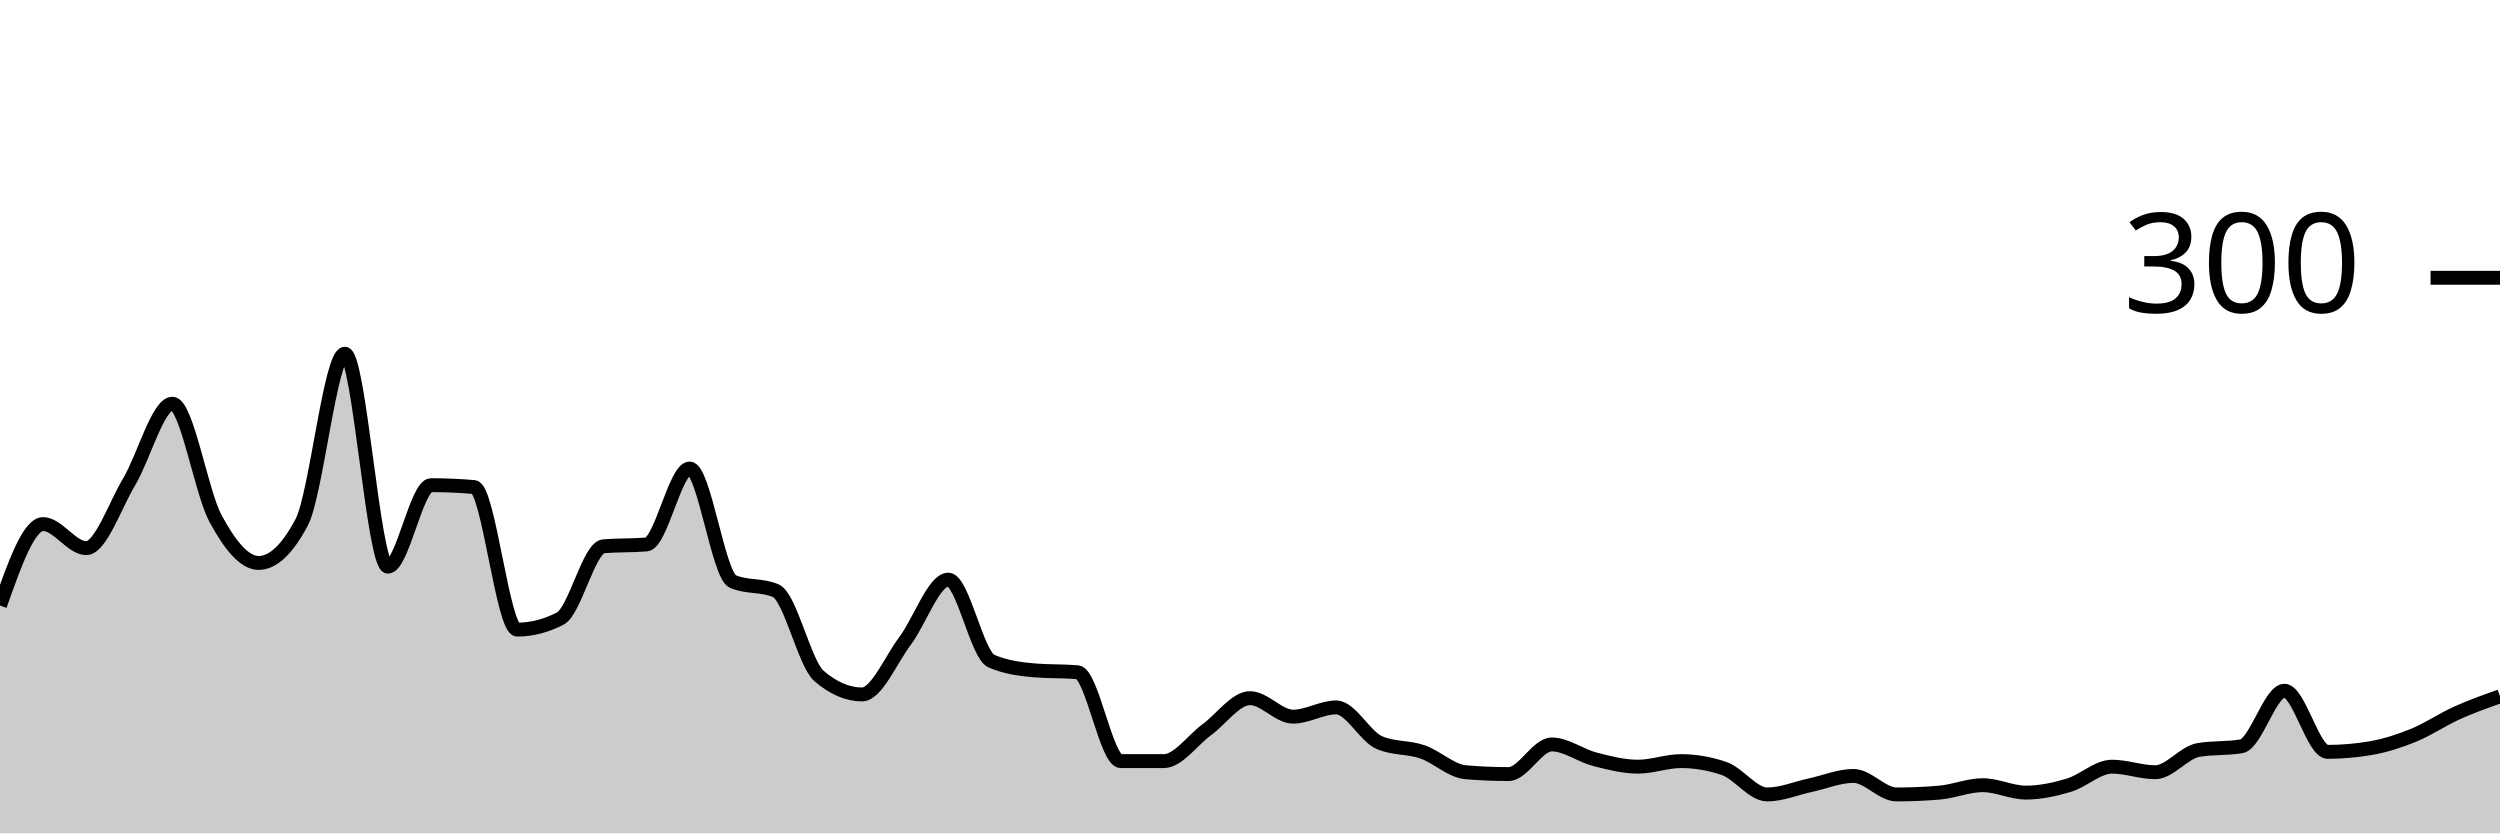
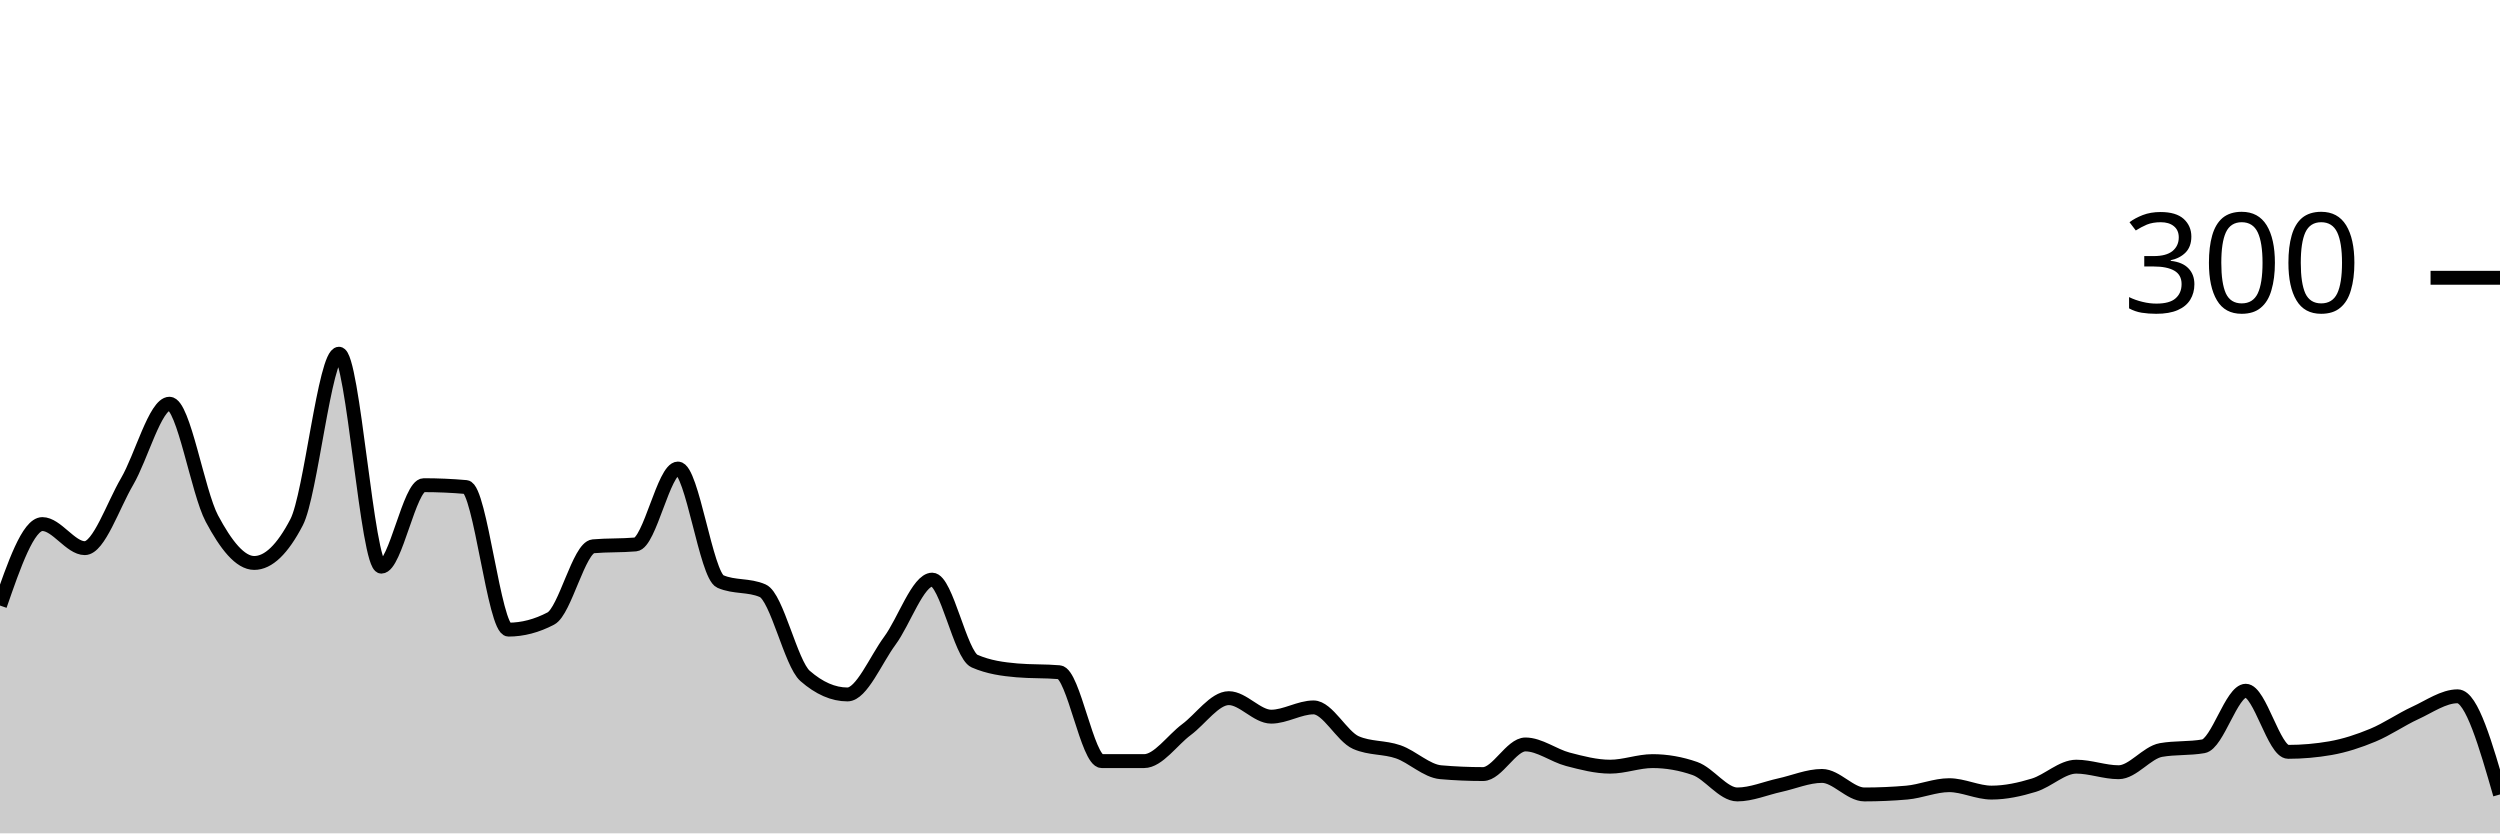
<svg xmlns="http://www.w3.org/2000/svg" viewBox="0 0 180 60">
  <g transform="translate(0,20)">
-     <path class="area" fill="rgba(0, 0, 0, 0.2)" d="M0,23.6C1.034,20.667,2.069,17.733,3.103,17.733C4.138,17.733,5.172,19.467,6.207,19.467C7.241,19.467,8.276,16.4,9.31,14.667C10.345,12.933,11.379,9.067,12.414,9.067C13.448,9.067,14.483,15.422,15.517,17.333C16.552,19.244,17.586,20.533,18.621,20.533C19.655,20.533,20.69,19.556,21.724,17.6C22.759,15.644,23.793,5.467,24.828,5.467C25.862,5.467,26.897,20.8,27.931,20.8C28.966,20.8,30,14.933,31.034,14.933C32.069,14.933,33.103,14.978,34.138,15.067C35.172,15.156,36.207,25.333,37.241,25.333C38.276,25.333,39.31,25.067,40.345,24.533C41.379,24,42.414,19.422,43.448,19.333C44.483,19.244,45.517,19.289,46.552,19.2C47.586,19.111,48.621,13.733,49.655,13.733C50.69,13.733,51.724,21.422,52.759,21.867C53.793,22.311,54.828,22.089,55.862,22.533C56.897,22.978,57.931,27.778,58.966,28.667C60,29.556,61.034,30,62.069,30C63.103,30,64.138,27.511,65.172,26.133C66.207,24.756,67.241,21.733,68.276,21.733C69.31,21.733,70.345,27.156,71.379,27.6C72.414,28.044,73.448,28.178,74.483,28.267C75.517,28.356,76.552,28.311,77.586,28.4C78.621,28.489,79.655,34.8,80.69,34.8C81.724,34.8,82.759,34.8,83.793,34.8C84.828,34.8,85.862,33.289,86.897,32.533C87.931,31.778,88.966,30.267,90,30.267C91.034,30.267,92.069,31.6,93.103,31.6C94.138,31.6,95.172,30.933,96.207,30.933C97.241,30.933,98.276,33.022,99.31,33.467C100.345,33.911,101.379,33.778,102.414,34.133C103.448,34.489,104.483,35.511,105.517,35.6C106.552,35.689,107.586,35.733,108.621,35.733C109.655,35.733,110.69,33.6,111.724,33.6C112.759,33.6,113.793,34.4,114.828,34.667C115.862,34.933,116.897,35.2,117.931,35.2C118.966,35.2,120,34.8,121.034,34.8C122.069,34.8,123.103,34.978,124.138,35.333C125.172,35.689,126.207,37.2,127.241,37.2C128.276,37.2,129.31,36.756,130.345,36.533C131.379,36.311,132.414,35.867,133.448,35.867C134.483,35.867,135.517,37.2,136.552,37.2C137.586,37.2,138.621,37.156,139.655,37.067C140.69,36.978,141.724,36.533,142.759,36.533C143.793,36.533,144.828,37.067,145.862,37.067C146.897,37.067,147.931,36.844,148.966,36.533C150,36.222,151.034,35.2,152.069,35.2C153.103,35.2,154.138,35.6,155.172,35.6C156.207,35.6,157.241,34.178,158.276,34C159.31,33.822,160.345,33.911,161.379,33.733C162.414,33.556,163.448,29.733,164.483,29.733C165.517,29.733,166.552,34.133,167.586,34.133C168.621,34.133,169.655,34.044,170.69,33.867C171.724,33.689,172.759,33.356,173.793,32.933C174.828,32.511,175.862,31.8,176.897,31.333C177.931,30.867,178.966,30.5,180,30.133L180,40C178.966,40,177.931,40,176.897,40C175.862,40,174.828,40,173.793,40C172.759,40,171.724,40,170.69,40C169.655,40,168.621,40,167.586,40C166.552,40,165.517,40,164.483,40C163.448,40,162.414,40,161.379,40C160.345,40,159.31,40,158.276,40C157.241,40,156.207,40,155.172,40C154.138,40,153.103,40,152.069,40C151.034,40,150,40,148.966,40C147.931,40,146.897,40,145.862,40C144.828,40,143.793,40,142.759,40C141.724,40,140.69,40,139.655,40C138.621,40,137.586,40,136.552,40C135.517,40,134.483,40,133.448,40C132.414,40,131.379,40,130.345,40C129.31,40,128.276,40,127.241,40C126.207,40,125.172,40,124.138,40C123.103,40,122.069,40,121.034,40C120,40,118.966,40,117.931,40C116.897,40,115.862,40,114.828,40C113.793,40,112.759,40,111.724,40C110.69,40,109.655,40,108.621,40C107.586,40,106.552,40,105.517,40C104.483,40,103.448,40,102.414,40C101.379,40,100.345,40,99.31,40C98.276,40,97.241,40,96.207,40C95.172,40,94.138,40,93.103,40C92.069,40,91.034,40,90,40C88.966,40,87.931,40,86.897,40C85.862,40,84.828,40,83.793,40C82.759,40,81.724,40,80.69,40C79.655,40,78.621,40,77.586,40C76.552,40,75.517,40,74.483,40C73.448,40,72.414,40,71.379,40C70.345,40,69.31,40,68.276,40C67.241,40,66.207,40,65.172,40C64.138,40,63.103,40,62.069,40C61.034,40,60,40,58.966,40C57.931,40,56.897,40,55.862,40C54.828,40,53.793,40,52.759,40C51.724,40,50.69,40,49.655,40C48.621,40,47.586,40,46.552,40C45.517,40,44.483,40,43.448,40C42.414,40,41.379,40,40.345,40C39.31,40,38.276,40,37.241,40C36.207,40,35.172,40,34.138,40C33.103,40,32.069,40,31.034,40C30,40,28.966,40,27.931,40C26.897,40,25.862,40,24.828,40C23.793,40,22.759,40,21.724,40C20.69,40,19.655,40,18.621,40C17.586,40,16.552,40,15.517,40C14.483,40,13.448,40,12.414,40C11.379,40,10.345,40,9.31,40C8.276,40,7.241,40,6.207,40C5.172,40,4.138,40,3.103,40C2.069,40,1.034,40,0,40Z" />
-     <path class="line" stroke="black" fill="none" d="M0,23.6C1.034,20.667,2.069,17.733,3.103,17.733C4.138,17.733,5.172,19.467,6.207,19.467C7.241,19.467,8.276,16.4,9.31,14.667C10.345,12.933,11.379,9.067,12.414,9.067C13.448,9.067,14.483,15.422,15.517,17.333C16.552,19.244,17.586,20.533,18.621,20.533C19.655,20.533,20.69,19.556,21.724,17.6C22.759,15.644,23.793,5.467,24.828,5.467C25.862,5.467,26.897,20.8,27.931,20.8C28.966,20.8,30,14.933,31.034,14.933C32.069,14.933,33.103,14.978,34.138,15.067C35.172,15.156,36.207,25.333,37.241,25.333C38.276,25.333,39.31,25.067,40.345,24.533C41.379,24,42.414,19.422,43.448,19.333C44.483,19.244,45.517,19.289,46.552,19.2C47.586,19.111,48.621,13.733,49.655,13.733C50.69,13.733,51.724,21.422,52.759,21.867C53.793,22.311,54.828,22.089,55.862,22.533C56.897,22.978,57.931,27.778,58.966,28.667C60,29.556,61.034,30,62.069,30C63.103,30,64.138,27.511,65.172,26.133C66.207,24.756,67.241,21.733,68.276,21.733C69.31,21.733,70.345,27.156,71.379,27.6C72.414,28.044,73.448,28.178,74.483,28.267C75.517,28.356,76.552,28.311,77.586,28.4C78.621,28.489,79.655,34.8,80.69,34.8C81.724,34.8,82.759,34.8,83.793,34.8C84.828,34.8,85.862,33.289,86.897,32.533C87.931,31.778,88.966,30.267,90,30.267C91.034,30.267,92.069,31.6,93.103,31.6C94.138,31.6,95.172,30.933,96.207,30.933C97.241,30.933,98.276,33.022,99.31,33.467C100.345,33.911,101.379,33.778,102.414,34.133C103.448,34.489,104.483,35.511,105.517,35.6C106.552,35.689,107.586,35.733,108.621,35.733C109.655,35.733,110.69,33.6,111.724,33.6C112.759,33.6,113.793,34.4,114.828,34.667C115.862,34.933,116.897,35.2,117.931,35.2C118.966,35.2,120,34.8,121.034,34.8C122.069,34.8,123.103,34.978,124.138,35.333C125.172,35.689,126.207,37.2,127.241,37.2C128.276,37.2,129.31,36.756,130.345,36.533C131.379,36.311,132.414,35.867,133.448,35.867C134.483,35.867,135.517,37.2,136.552,37.2C137.586,37.2,138.621,37.156,139.655,37.067C140.69,36.978,141.724,36.533,142.759,36.533C143.793,36.533,144.828,37.067,145.862,37.067C146.897,37.067,147.931,36.844,148.966,36.533C150,36.222,151.034,35.2,152.069,35.2C153.103,35.2,154.138,35.6,155.172,35.6C156.207,35.6,157.241,34.178,158.276,34C159.31,33.822,160.345,33.911,161.379,33.733C162.414,33.556,163.448,29.733,164.483,29.733C165.517,29.733,166.552,34.133,167.586,34.133C168.621,34.133,169.655,34.044,170.69,33.867C171.724,33.689,172.759,33.356,173.793,32.933C174.828,32.511,175.862,31.8,176.897,31.333C177.931,30.867,178.966,30.5,180,30.133" />
+     <path class="area" fill="rgba(0, 0, 0, 0.2)" d="M0,23.6C1.017,20.667,2.034,17.733,3.051,17.733C4.068,17.733,5.085,19.467,6.102,19.467C7.119,19.467,8.136,16.4,9.153,14.667C10.169,12.933,11.186,9.067,12.203,9.067C13.22,9.067,14.237,15.422,15.254,17.333C16.271,19.244,17.288,20.533,18.305,20.533C19.322,20.533,20.339,19.556,21.356,17.6C22.373,15.644,23.39,5.467,24.407,5.467C25.424,5.467,26.441,20.8,27.458,20.8C28.475,20.8,29.492,14.933,30.508,14.933C31.525,14.933,32.542,14.978,33.559,15.067C34.576,15.156,35.593,25.333,36.61,25.333C37.627,25.333,38.644,25.067,39.661,24.533C40.678,24,41.695,19.422,42.712,19.333C43.729,19.244,44.746,19.289,45.763,19.2C46.78,19.111,47.797,13.733,48.814,13.733C49.831,13.733,50.847,21.422,51.864,21.867C52.881,22.311,53.898,22.089,54.915,22.533C55.932,22.978,56.949,27.778,57.966,28.667C58.983,29.556,60,30,61.017,30C62.034,30,63.051,27.511,64.068,26.133C65.085,24.756,66.102,21.733,67.119,21.733C68.136,21.733,69.153,27.156,70.169,27.6C71.186,28.044,72.203,28.178,73.22,28.267C74.237,28.356,75.254,28.311,76.271,28.4C77.288,28.489,78.305,34.8,79.322,34.8C80.339,34.8,81.356,34.8,82.373,34.8C83.39,34.8,84.407,33.289,85.424,32.533C86.441,31.778,87.458,30.267,88.475,30.267C89.492,30.267,90.508,31.6,91.525,31.6C92.542,31.6,93.559,30.933,94.576,30.933C95.593,30.933,96.61,33.022,97.627,33.467C98.644,33.911,99.661,33.778,100.678,34.133C101.695,34.489,102.712,35.511,103.729,35.6C104.746,35.689,105.763,35.733,106.78,35.733C107.797,35.733,108.814,33.6,109.831,33.6C110.847,33.6,111.864,34.4,112.881,34.667C113.898,34.933,114.915,35.2,115.932,35.2C116.949,35.2,117.966,34.8,118.983,34.8C120,34.8,121.017,34.978,122.034,35.333C123.051,35.689,124.068,37.2,125.085,37.2C126.102,37.2,127.119,36.756,128.136,36.533C129.153,36.311,130.169,35.867,131.186,35.867C132.203,35.867,133.22,37.2,134.237,37.2C135.254,37.2,136.271,37.156,137.288,37.067C138.305,36.978,139.322,36.533,140.339,36.533C141.356,36.533,142.373,37.067,143.39,37.067C144.407,37.067,145.424,36.844,146.441,36.533C147.458,36.222,148.475,35.2,149.492,35.2C150.508,35.2,151.525,35.6,152.542,35.6C153.559,35.6,154.576,34.178,155.593,34C156.61,33.822,157.627,33.911,158.644,33.733C159.661,33.556,160.678,29.733,161.695,29.733C162.712,29.733,163.729,34.133,164.746,34.133C165.763,34.133,166.78,34.044,167.797,33.867C168.814,33.689,169.831,33.356,170.847,32.933C171.864,32.511,172.881,31.8,173.898,31.333C174.915,30.867,175.932,30.133,176.949,30.133C177.966,30.133,178.983,33.667,180,37.2L180,40C178.983,40,177.966,40,176.949,40C175.932,40,174.915,40,173.898,40C172.881,40,171.864,40,170.847,40C169.831,40,168.814,40,167.797,40C166.78,40,165.763,40,164.746,40C163.729,40,162.712,40,161.695,40C160.678,40,159.661,40,158.644,40C157.627,40,156.61,40,155.593,40C154.576,40,153.559,40,152.542,40C151.525,40,150.508,40,149.492,40C148.475,40,147.458,40,146.441,40C145.424,40,144.407,40,143.39,40C142.373,40,141.356,40,140.339,40C139.322,40,138.305,40,137.288,40C136.271,40,135.254,40,134.237,40C133.22,40,132.203,40,131.186,40C130.169,40,129.153,40,128.136,40C127.119,40,126.102,40,125.085,40C124.068,40,123.051,40,122.034,40C121.017,40,120,40,118.983,40C117.966,40,116.949,40,115.932,40C114.915,40,113.898,40,112.881,40C111.864,40,110.847,40,109.831,40C108.814,40,107.797,40,106.78,40C105.763,40,104.746,40,103.729,40C102.712,40,101.695,40,100.678,40C99.661,40,98.644,40,97.627,40C96.61,40,95.593,40,94.576,40C93.559,40,92.542,40,91.525,40C90.508,40,89.492,40,88.475,40C87.458,40,86.441,40,85.424,40C84.407,40,83.39,40,82.373,40C81.356,40,80.339,40,79.322,40C78.305,40,77.288,40,76.271,40C75.254,40,74.237,40,73.22,40C72.203,40,71.186,40,70.169,40C69.153,40,68.136,40,67.119,40C66.102,40,65.085,40,64.068,40C63.051,40,62.034,40,61.017,40C60,40,58.983,40,57.966,40C56.949,40,55.932,40,54.915,40C53.898,40,52.881,40,51.864,40C50.847,40,49.831,40,48.814,40C47.797,40,46.78,40,45.763,40C44.746,40,43.729,40,42.712,40C41.695,40,40.678,40,39.661,40C38.644,40,37.627,40,36.61,40C35.593,40,34.576,40,33.559,40C32.542,40,31.525,40,30.508,40C29.492,40,28.475,40,27.458,40C26.441,40,25.424,40,24.407,40C23.39,40,22.373,40,21.356,40C20.339,40,19.322,40,18.305,40C17.288,40,16.271,40,15.254,40C14.237,40,13.22,40,12.203,40C11.186,40,10.169,40,9.153,40C8.136,40,7.119,40,6.102,40C5.085,40,4.068,40,3.051,40C2.034,40,1.017,40,0,40Z" />
+     <path class="line" stroke="black" fill="none" d="M0,23.6C1.017,20.667,2.034,17.733,3.051,17.733C4.068,17.733,5.085,19.467,6.102,19.467C7.119,19.467,8.136,16.4,9.153,14.667C10.169,12.933,11.186,9.067,12.203,9.067C13.22,9.067,14.237,15.422,15.254,17.333C16.271,19.244,17.288,20.533,18.305,20.533C19.322,20.533,20.339,19.556,21.356,17.6C22.373,15.644,23.39,5.467,24.407,5.467C25.424,5.467,26.441,20.8,27.458,20.8C28.475,20.8,29.492,14.933,30.508,14.933C31.525,14.933,32.542,14.978,33.559,15.067C34.576,15.156,35.593,25.333,36.61,25.333C37.627,25.333,38.644,25.067,39.661,24.533C40.678,24,41.695,19.422,42.712,19.333C43.729,19.244,44.746,19.289,45.763,19.2C46.78,19.111,47.797,13.733,48.814,13.733C49.831,13.733,50.847,21.422,51.864,21.867C52.881,22.311,53.898,22.089,54.915,22.533C55.932,22.978,56.949,27.778,57.966,28.667C58.983,29.556,60,30,61.017,30C62.034,30,63.051,27.511,64.068,26.133C65.085,24.756,66.102,21.733,67.119,21.733C68.136,21.733,69.153,27.156,70.169,27.6C71.186,28.044,72.203,28.178,73.22,28.267C74.237,28.356,75.254,28.311,76.271,28.4C77.288,28.489,78.305,34.8,79.322,34.8C80.339,34.8,81.356,34.8,82.373,34.8C83.39,34.8,84.407,33.289,85.424,32.533C86.441,31.778,87.458,30.267,88.475,30.267C89.492,30.267,90.508,31.6,91.525,31.6C92.542,31.6,93.559,30.933,94.576,30.933C95.593,30.933,96.61,33.022,97.627,33.467C98.644,33.911,99.661,33.778,100.678,34.133C101.695,34.489,102.712,35.511,103.729,35.6C104.746,35.689,105.763,35.733,106.78,35.733C107.797,35.733,108.814,33.6,109.831,33.6C110.847,33.6,111.864,34.4,112.881,34.667C113.898,34.933,114.915,35.2,115.932,35.2C116.949,35.2,117.966,34.8,118.983,34.8C120,34.8,121.017,34.978,122.034,35.333C123.051,35.689,124.068,37.2,125.085,37.2C126.102,37.2,127.119,36.756,128.136,36.533C129.153,36.311,130.169,35.867,131.186,35.867C132.203,35.867,133.22,37.2,134.237,37.2C135.254,37.2,136.271,37.156,137.288,37.067C138.305,36.978,139.322,36.533,140.339,36.533C141.356,36.533,142.373,37.067,143.39,37.067C144.407,37.067,145.424,36.844,146.441,36.533C147.458,36.222,148.475,35.2,149.492,35.2C150.508,35.2,151.525,35.6,152.542,35.6C153.559,35.6,154.576,34.178,155.593,34C156.61,33.822,157.627,33.911,158.644,33.733C159.661,33.556,160.678,29.733,161.695,29.733C162.712,29.733,163.729,34.133,164.746,34.133C165.763,34.133,166.78,34.044,167.797,33.867C168.814,33.689,169.831,33.356,170.847,32.933C171.864,32.511,172.881,31.8,173.898,31.333C174.915,30.867,175.932,30.133,176.949,30.133C177.966,30.133,178.983,33.667,180,37.2" />
    <path class="axis-ceiling" stroke-width="1" stroke="black" fill="none" d="M175,0L180,0" />
    <text class="axis-ceiling-label" font-family="sans-serif" text-anchor="end" font-size="10px" x="170" y="2.5">300</text>
  </g>
</svg>
